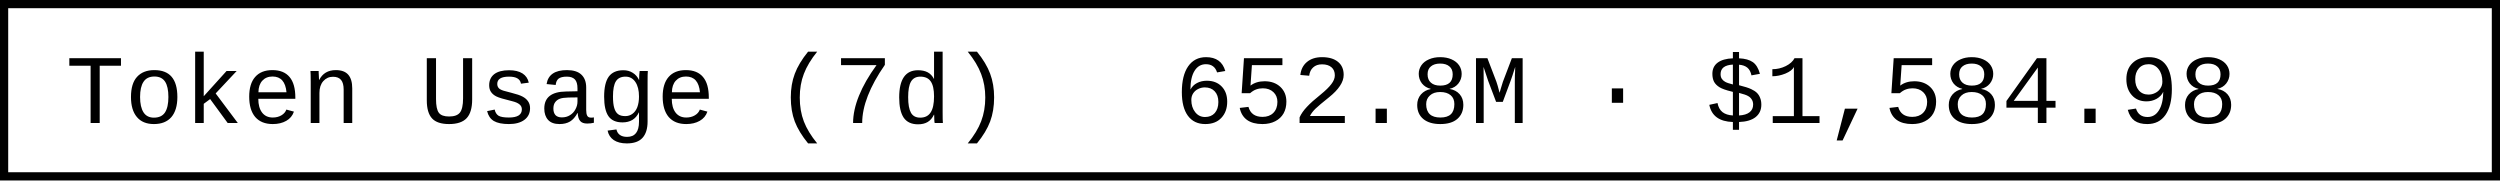
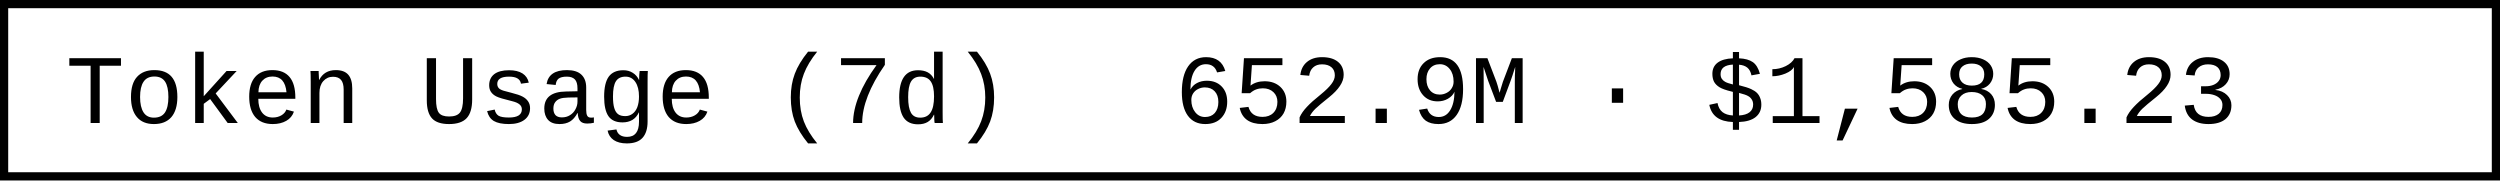
- <svg xmlns="http://www.w3.org/2000/svg" width="304.8" height="22" role="img" aria-label="Token Usage (7d): 652.8M · $1,584.98">
+ <svg xmlns="http://www.w3.org/2000/svg" width="304.8" height="22" role="img" aria-label="Token Usage (7d): 652.9M · $1,585.23">
  <rect x="0.5" y="0.5" width="303.8" height="21" fill="#fff" stroke="#000" stroke-width="1" />
  <g font-family="'Consolas','Monaco','Courier New',monospace" font-size="12" fill="#000">
    <text x="8" y="15">Token Usage (7d)</text>
-     <text x="143.2" y="15">652.8M · $1,584.98</text>
+     <text x="143.2" y="15">652.9M · $1,585.23</text>
  </g>
</svg>
